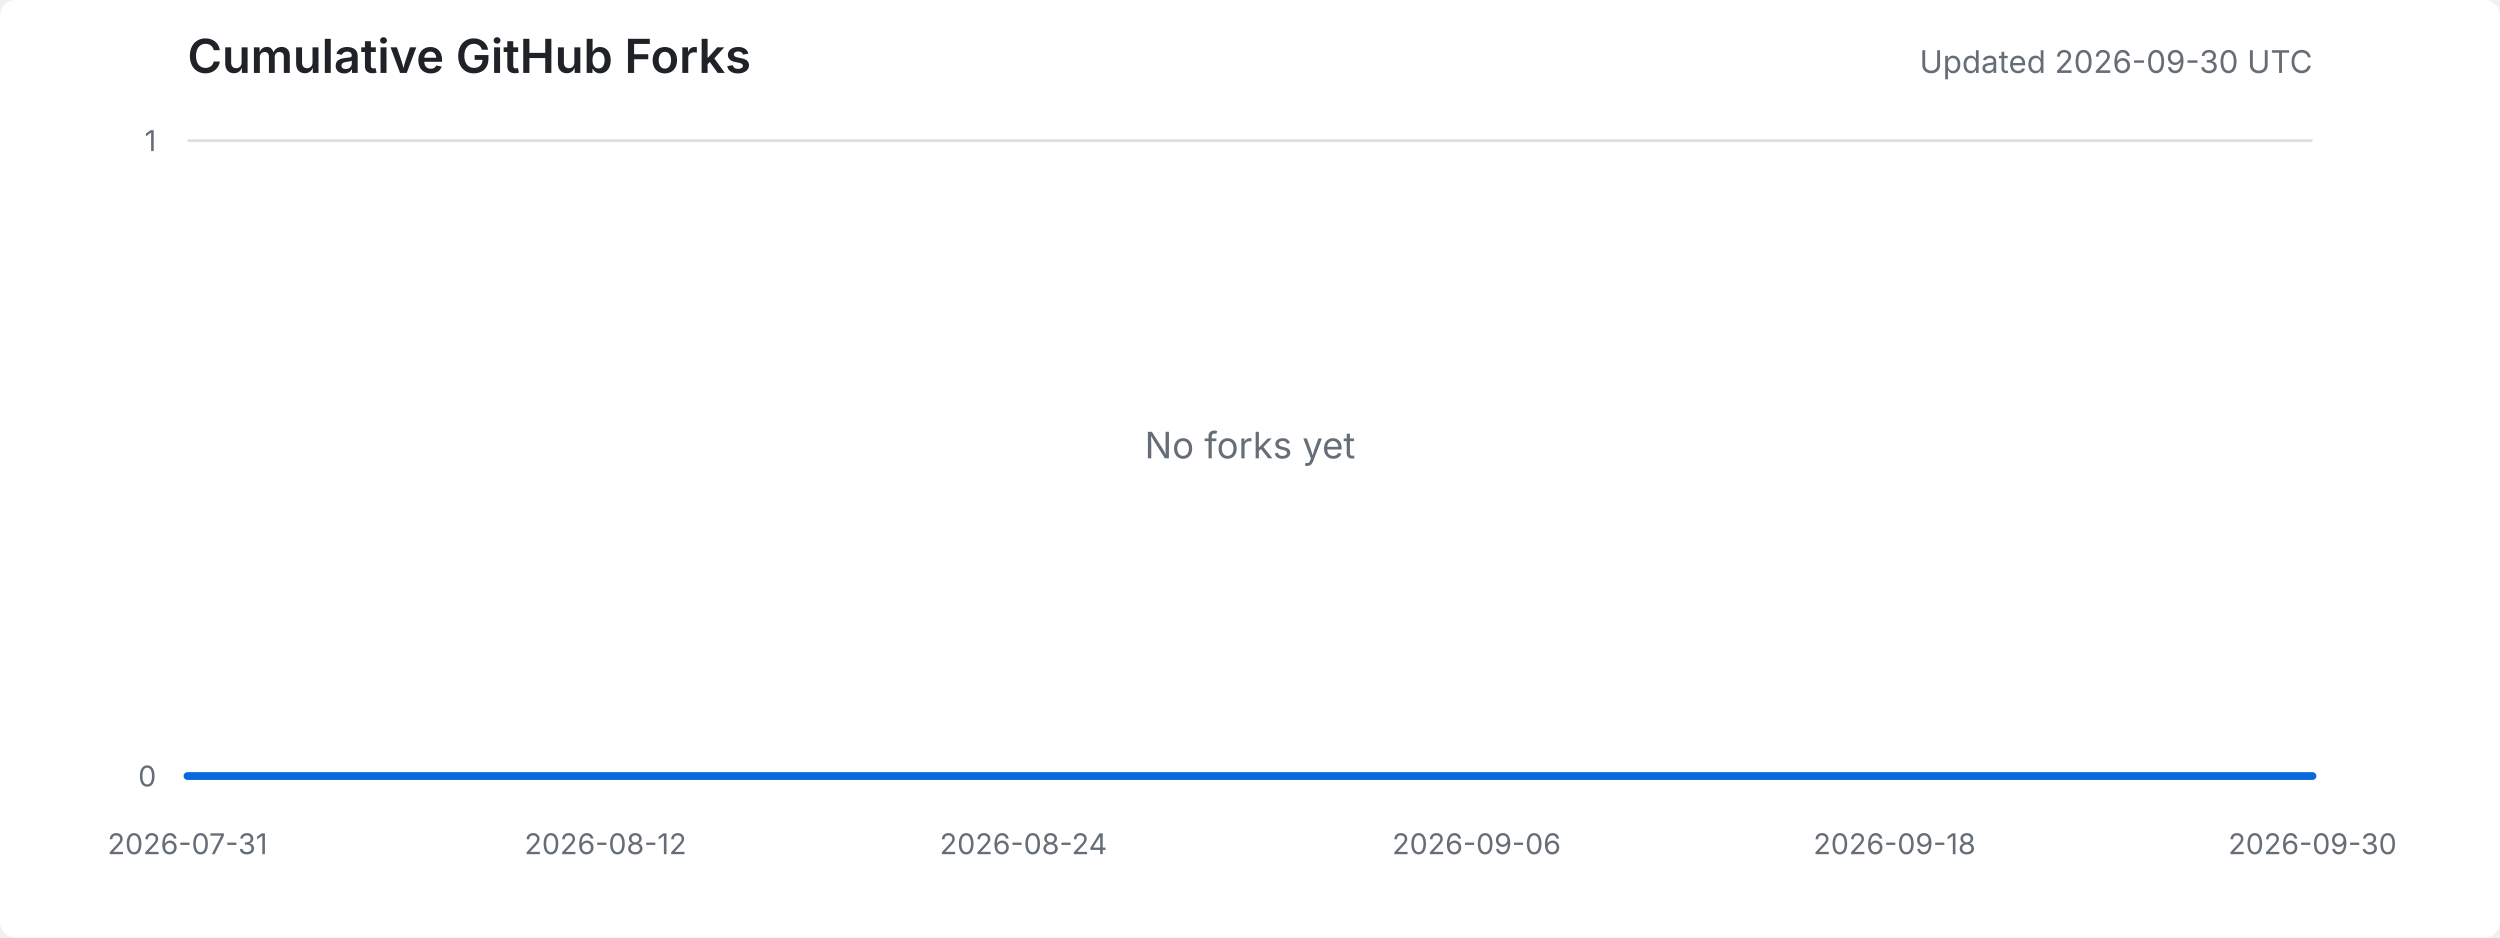
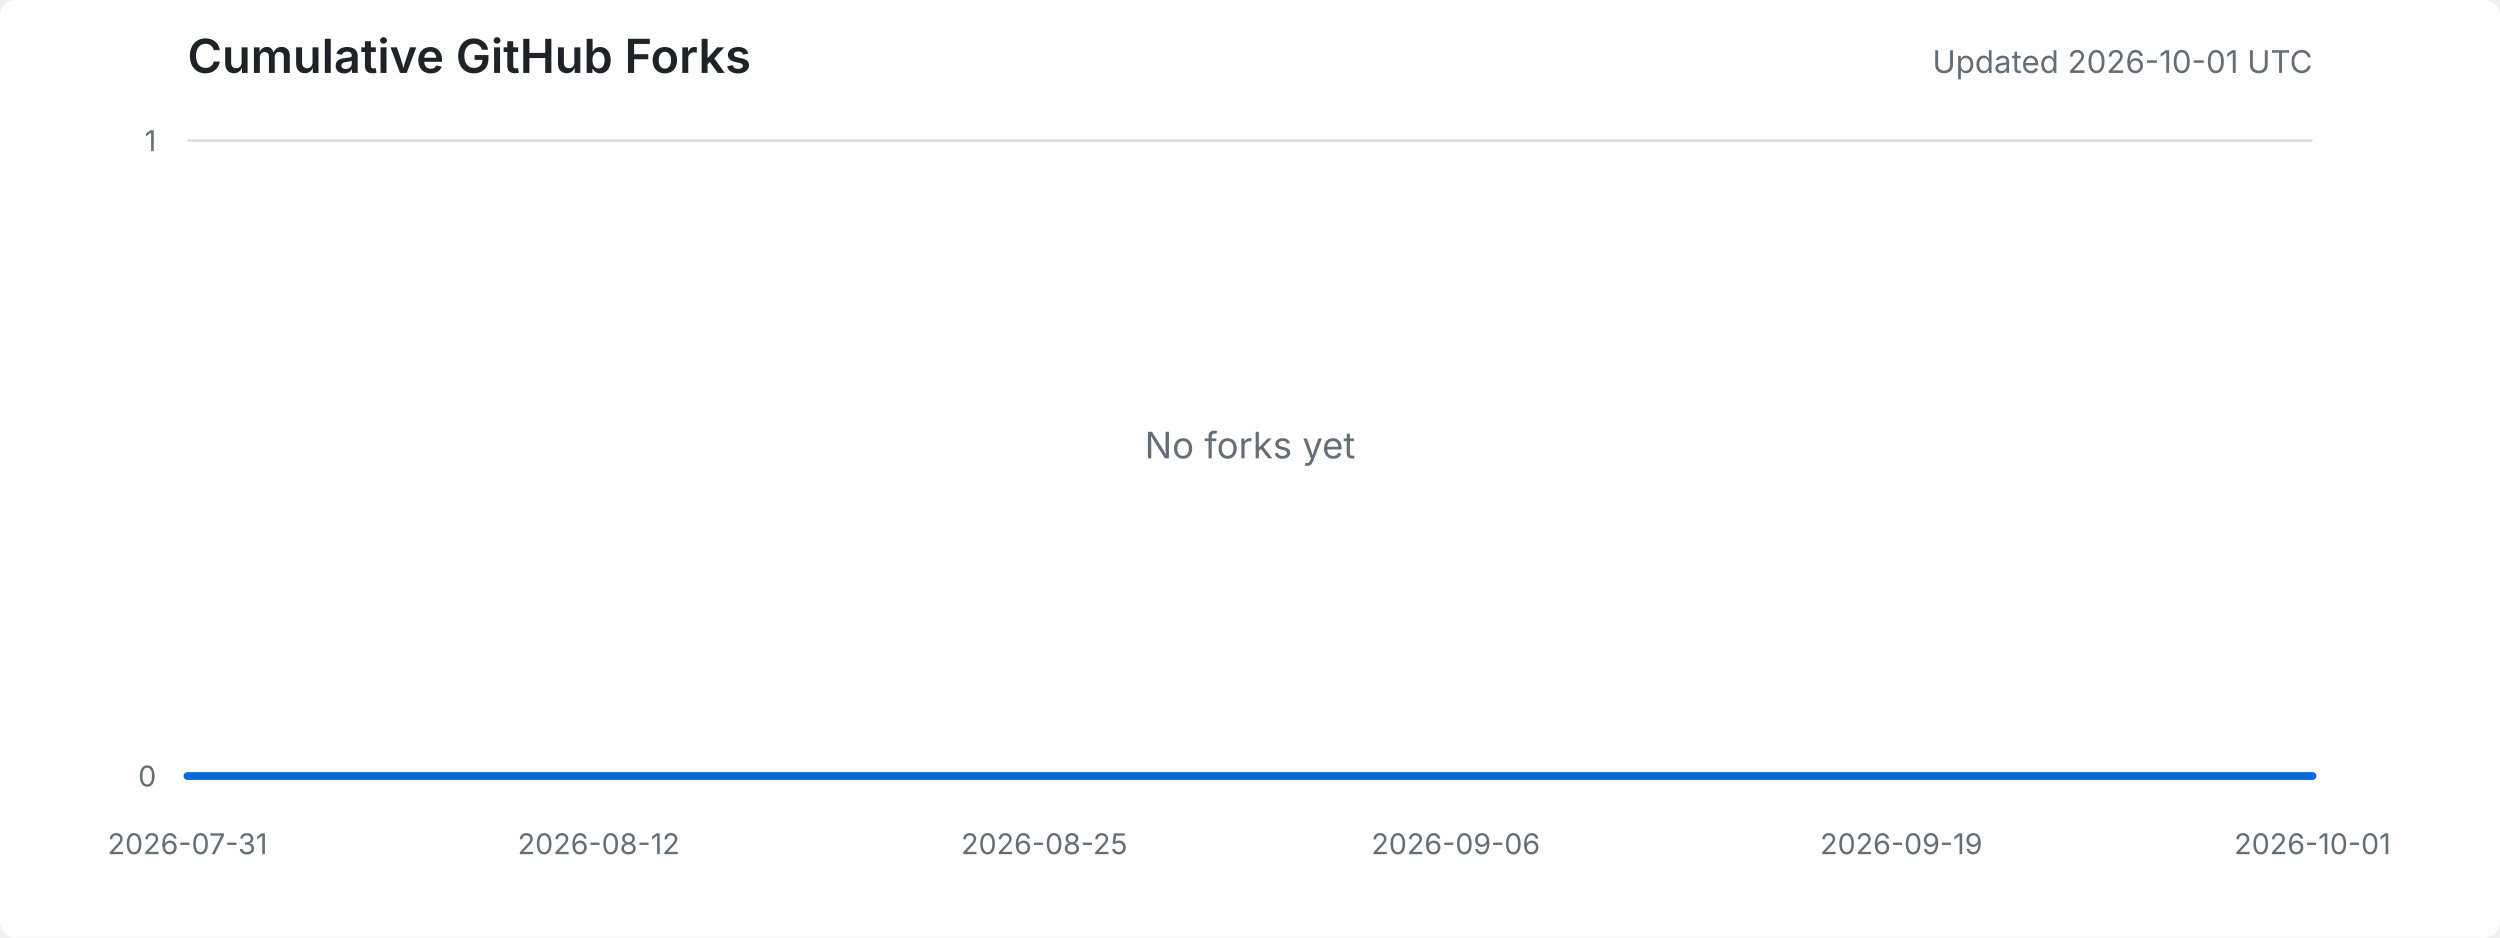
<svg xmlns="http://www.w3.org/2000/svg" width="960" height="360" viewBox="0 0 960 360" role="img" aria-labelledby="title desc">
  <style>
    .background { fill: #ffffff; }
    .title { fill: #1f2328; font: 600 18px -apple-system, BlinkMacSystemFont, "Segoe UI", sans-serif; }
    .meta { fill: #656d76; font: 12px -apple-system, BlinkMacSystemFont, "Segoe UI", sans-serif; }
    .axis-label { fill: #656d76; font: 11px -apple-system, BlinkMacSystemFont, "Segoe UI", sans-serif; }
    .grid { stroke: #d8dee4; stroke-width: 1; }
    .area { fill: #ddf4ff; }
    .line { fill: none; stroke: #0969da; stroke-width: 3; stroke-linejoin: round; stroke-linecap: round; }
    .empty { fill: #656d76; font: 14px -apple-system, BlinkMacSystemFont, "Segoe UI", sans-serif; }
    @media (prefers-color-scheme: dark) {
      .background { fill: #0d1117; }
      .title { fill: #e6edf3; }
      .meta, .axis-label, .empty { fill: #8d96a0; }
      .grid { stroke: #30363d; }
      .area { fill: #0c2d6b; }
      .line { stroke: #58a6ff; }
    }
  </style>
  <rect class="background" width="100%" height="100%" rx="6" />
  <text x="72" y="28" class="title">Cumulative GitHub Forks</text>
-   <text x="888" y="28" text-anchor="end" class="meta">Updated 2026-09-30 UTC</text>
+   <text x="888" y="28" text-anchor="end" class="meta">Updated 2026-10-01 UTC</text>
  <line x1="72" y1="298.0" x2="888" y2="298.0" class="grid" />
  <line x1="72" y1="54.0" x2="888" y2="54.0" class="grid" />
  <text x="60" y="302.0" text-anchor="end" class="axis-label">0</text>
  <text x="60" y="58.0" text-anchor="end" class="axis-label">1</text>
  <text x="72.0" y="328" text-anchor="middle" class="axis-label">2026-07-31</text>
-   <text x="232.5" y="328" text-anchor="middle" class="axis-label">2026-08-12</text>
-   <text x="393.0" y="328" text-anchor="middle" class="axis-label">2026-08-24</text>
-   <text x="567.0" y="328" text-anchor="middle" class="axis-label">2026-09-06</text>
-   <text x="727.5" y="328" text-anchor="middle" class="axis-label">2026-09-18</text>
-   <text x="888.0" y="328" text-anchor="middle" class="axis-label">2026-09-30</text>
-   <polygon points="72,298 72.0,298.0 85.4,298.0 98.8,298.0 112.1,298.0 125.5,298.0 138.9,298.0 152.3,298.0 165.6,298.0 179.0,298.0 192.4,298.0 205.8,298.0 219.1,298.0 232.5,298.0 245.9,298.0 259.3,298.0 272.7,298.0 286.0,298.0 299.4,298.0 312.8,298.0 326.2,298.0 339.5,298.0 352.9,298.0 366.3,298.0 379.7,298.0 393.0,298.0 406.4,298.0 419.8,298.0 433.2,298.0 446.6,298.0 459.9,298.0 473.3,298.0 486.7,298.0 500.1,298.0 513.4,298.0 526.8,298.0 540.2,298.0 553.6,298.0 567.0,298.0 580.3,298.0 593.7,298.0 607.1,298.0 620.5,298.0 633.8,298.0 647.2,298.0 660.6,298.0 674.0,298.0 687.3,298.0 700.7,298.0 714.1,298.0 727.5,298.0 740.9,298.0 754.2,298.0 767.6,298.0 781.0,298.0 794.4,298.0 807.7,298.0 821.1,298.0 834.5,298.0 847.9,298.0 861.2,298.0 874.6,298.0 888.0,298.0 888,298" class="area" />
-   <polyline points="72.0,298.0 85.4,298.0 98.8,298.0 112.1,298.0 125.5,298.0 138.9,298.0 152.3,298.0 165.6,298.0 179.0,298.0 192.4,298.0 205.8,298.0 219.1,298.0 232.5,298.0 245.9,298.0 259.3,298.0 272.7,298.0 286.0,298.0 299.4,298.0 312.8,298.0 326.2,298.0 339.5,298.0 352.9,298.0 366.3,298.0 379.7,298.0 393.0,298.0 406.4,298.0 419.8,298.0 433.2,298.0 446.6,298.0 459.9,298.0 473.3,298.0 486.7,298.0 500.1,298.0 513.4,298.0 526.8,298.0 540.2,298.0 553.6,298.0 567.0,298.0 580.3,298.0 593.7,298.0 607.1,298.0 620.5,298.0 633.8,298.0 647.2,298.0 660.6,298.0 674.0,298.0 687.3,298.0 700.7,298.0 714.1,298.0 727.5,298.0 740.9,298.0 754.2,298.0 767.6,298.0 781.0,298.0 794.4,298.0 807.7,298.0 821.1,298.0 834.5,298.0 847.9,298.0 861.2,298.0 874.6,298.0 888.0,298.0" class="line" />
+   <text x="229.9" y="328" text-anchor="middle" class="axis-label">2026-08-12</text>
+   <text x="401.0" y="328" text-anchor="middle" class="axis-label">2026-08-25</text>
+   <text x="559.0" y="328" text-anchor="middle" class="axis-label">2026-09-06</text>
+   <text x="730.1" y="328" text-anchor="middle" class="axis-label">2026-09-19</text>
+   <text x="888.0" y="328" text-anchor="middle" class="axis-label">2026-10-01</text>
+   <polygon points="72,298 72.0,298.0 85.2,298.0 98.3,298.0 111.5,298.0 124.6,298.0 137.8,298.0 151.0,298.0 164.1,298.0 177.3,298.0 190.5,298.0 203.6,298.0 216.8,298.0 229.9,298.0 243.1,298.0 256.3,298.0 269.4,298.0 282.6,298.0 295.7,298.0 308.9,298.0 322.1,298.0 335.2,298.0 348.4,298.0 361.5,298.0 374.7,298.0 387.9,298.0 401.0,298.0 414.2,298.0 427.4,298.0 440.5,298.0 453.7,298.0 466.8,298.0 480.0,298.0 493.2,298.0 506.3,298.0 519.5,298.0 532.6,298.0 545.8,298.0 559.0,298.0 572.1,298.0 585.3,298.0 598.5,298.0 611.6,298.0 624.8,298.0 637.9,298.0 651.1,298.0 664.3,298.0 677.4,298.0 690.6,298.0 703.7,298.0 716.9,298.0 730.1,298.0 743.2,298.0 756.4,298.0 769.5,298.0 782.7,298.0 795.9,298.0 809.0,298.0 822.2,298.0 835.4,298.0 848.5,298.0 861.7,298.0 874.8,298.0 888.0,298.0 888,298" class="area" />
+   <polyline points="72.0,298.0 85.2,298.0 98.3,298.0 111.5,298.0 124.6,298.0 137.8,298.0 151.0,298.0 164.1,298.0 177.3,298.0 190.5,298.0 203.6,298.0 216.8,298.0 229.9,298.0 243.1,298.0 256.3,298.0 269.4,298.0 282.6,298.0 295.7,298.0 308.9,298.0 322.1,298.0 335.2,298.0 348.4,298.0 361.5,298.0 374.7,298.0 387.9,298.0 401.0,298.0 414.2,298.0 427.4,298.0 440.5,298.0 453.7,298.0 466.8,298.0 480.0,298.0 493.2,298.0 506.3,298.0 519.5,298.0 532.6,298.0 545.8,298.0 559.0,298.0 572.1,298.0 585.3,298.0 598.5,298.0 611.6,298.0 624.8,298.0 637.9,298.0 651.1,298.0 664.3,298.0 677.4,298.0 690.6,298.0 703.7,298.0 716.9,298.0 730.1,298.0 743.2,298.0 756.4,298.0 769.5,298.0 782.7,298.0 795.9,298.0 809.0,298.0 822.2,298.0 835.4,298.0 848.5,298.0 861.7,298.0 874.8,298.0 888.0,298.0" class="line" />
  <text x="480.0" y="176.0" text-anchor="middle" class="empty">No forks yet</text>
</svg>
